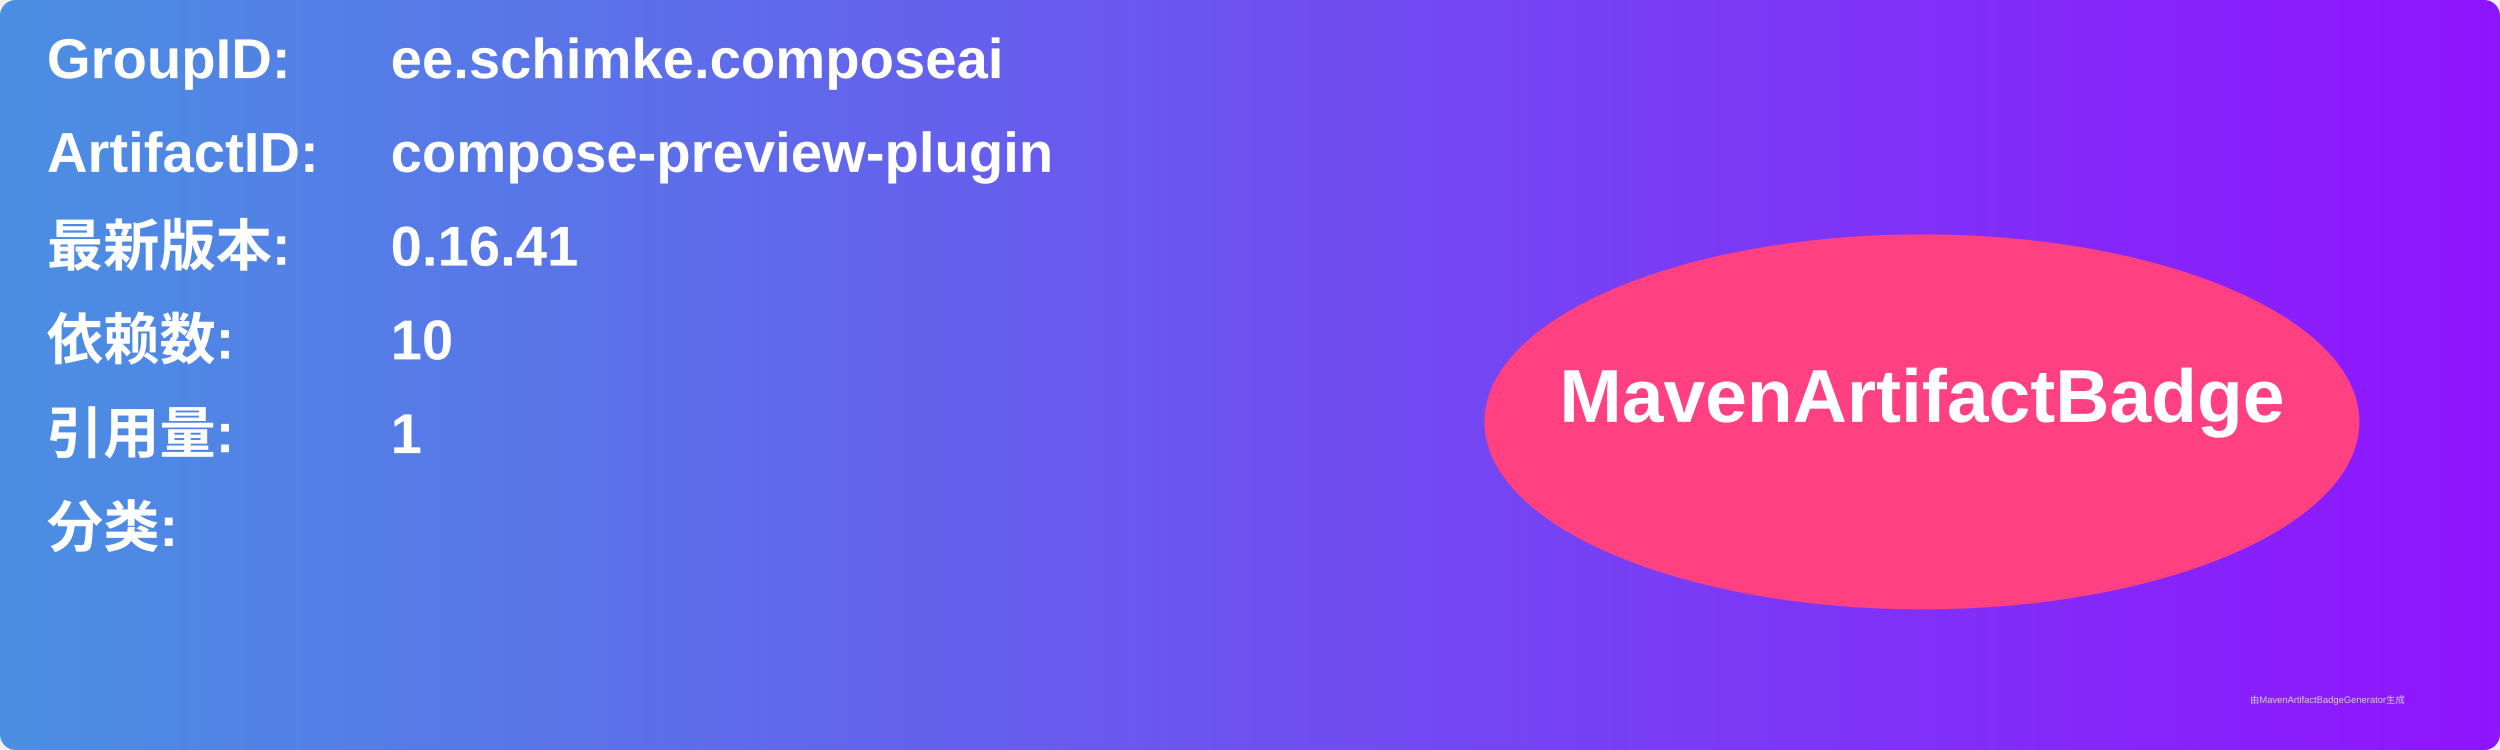
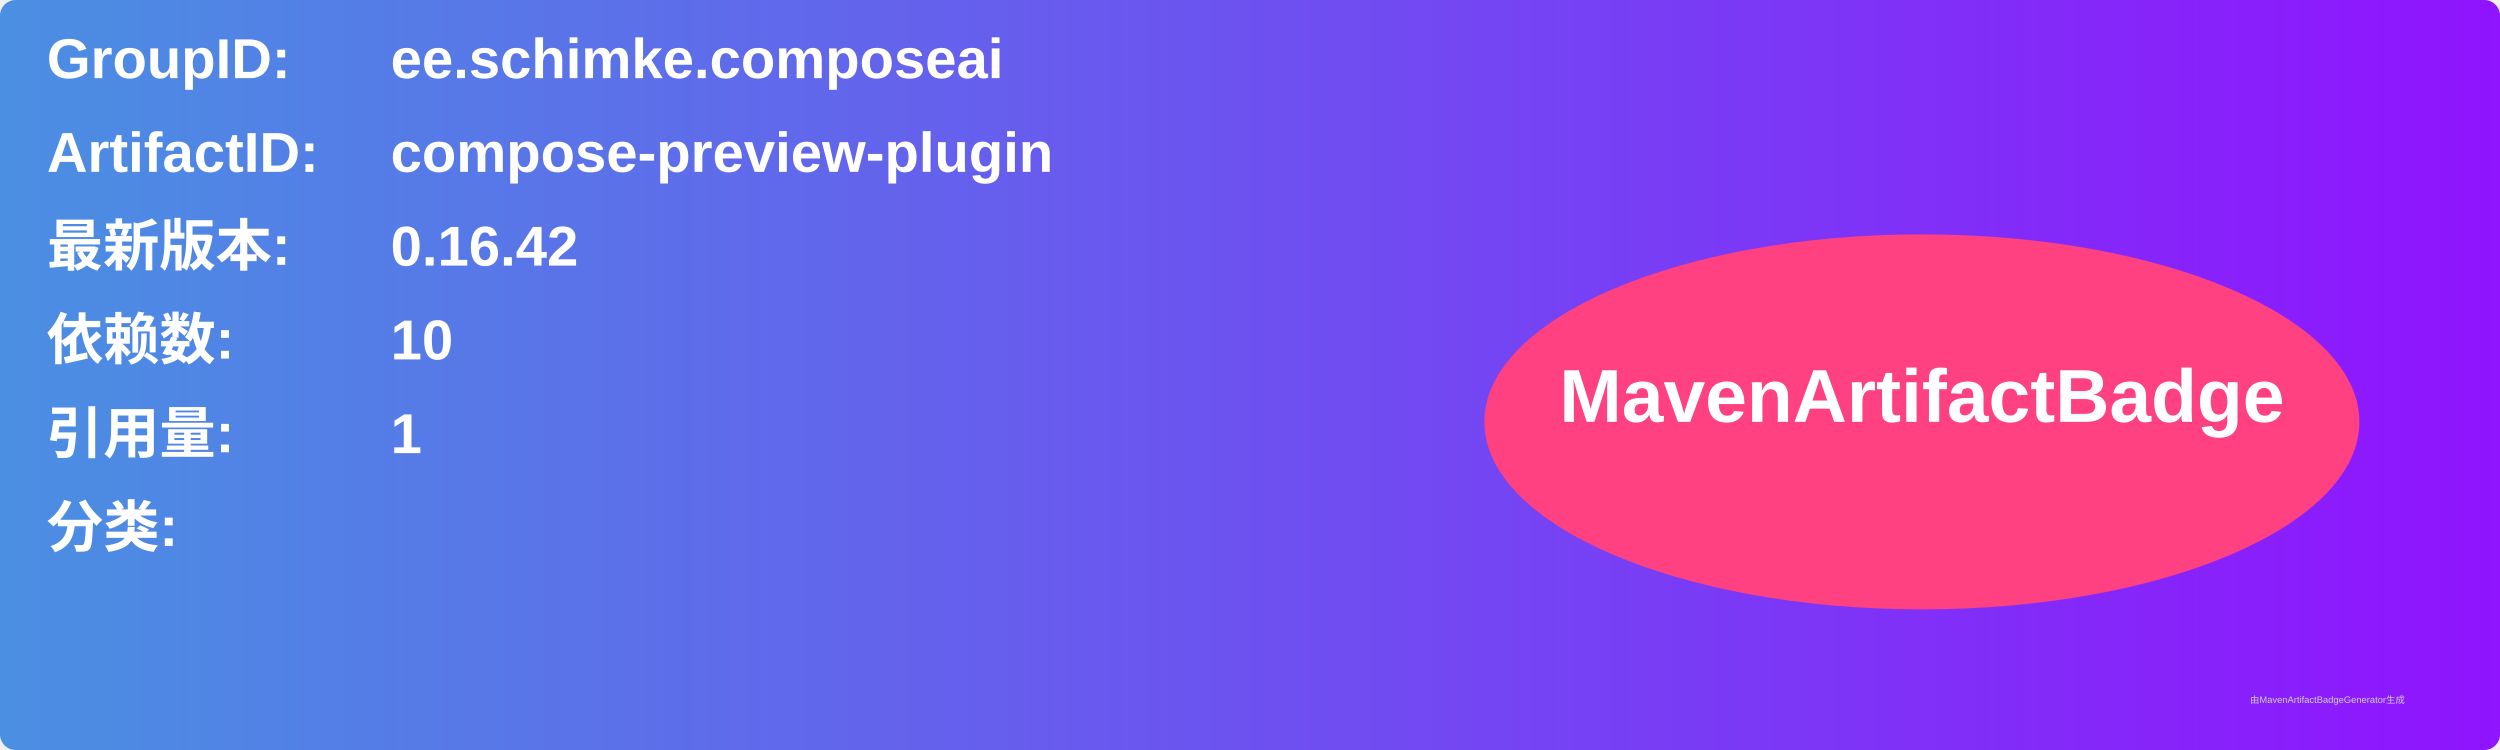
<svg xmlns="http://www.w3.org/2000/svg" width="800" height="240" viewBox="0 0 800 240">
  <linearGradient id="grad" x1="0%" y1="0%" x2="100%" y2="0%">
    <stop offset="0%" stop-color="#4a90e2" />
    <stop offset="100%" stop-color="#9013fe" />
  </linearGradient>
  <rect width="100%" height="100%" rx="5" ry="5" fill="url(#grad)" />
  <g transform="translate(15, 15)">
    <text x="0" y="10" font-family="Arial" font-size="18" fill="white" font-weight="bold" width="260">GroupID:</text>
    <text x="110" y="10" font-family="Arial" font-size="18" fill="white" font-weight="bold" width="460">ee.schimke.composeai</text>
    <text x="0" y="40" font-family="Arial" font-size="18" fill="white" font-weight="bold" width="260">ArtifactID:</text>
    <text x="110" y="40" font-family="Arial" font-size="18" fill="white" font-weight="bold" width="460">compose-preview-plugin</text>
    <text x="0" y="70" font-family="Arial" font-size="18" fill="white" font-weight="bold">最新版本:</text>
    <text x="110" y="70" font-family="Arial" font-size="18" fill="white" font-weight="bold">
-       <tspan font-weight="bold">0.16.41</tspan>
+       <tspan font-weight="bold">0.16.42</tspan>
    </text>
    <text x="0" y="100" font-family="Arial" font-size="18" fill="white" font-weight="bold">依赖数: </text>
    <text x="110" y="100" font-family="Arial" font-size="18" fill="white">
      <tspan font-weight="bold">10</tspan>
    </text>
    <text x="0" y="130" font-family="Arial" font-size="18" fill="white" font-weight="bold">引用量: </text>
    <text x="110" y="130" font-family="Arial" font-size="18" fill="white">
      <tspan font-weight="bold">1</tspan>
    </text>
    <text x="0" y="160" font-family="Arial" font-size="18" fill="white" font-weight="bold">分类:</text>
    <text x="10" y="190" font-family="Arial" font-size="10" fill="white">
      <tspan font-weight="bold" />
    </text>
    <ellipse cx="600" cy="120" rx="140" ry="60" fill="#ff4081" />
    <text x="600" y="120" text-anchor="middle" font-family="Arial" font-size="24" fill="white" font-weight="bold">MavenArtifactBadge</text>
  </g>
  <text x="720" y="225" font-family="Arial" font-size="3" fill="#d0d0d0">由MavenArtifactBadgeGenerator生成</text>
</svg>
